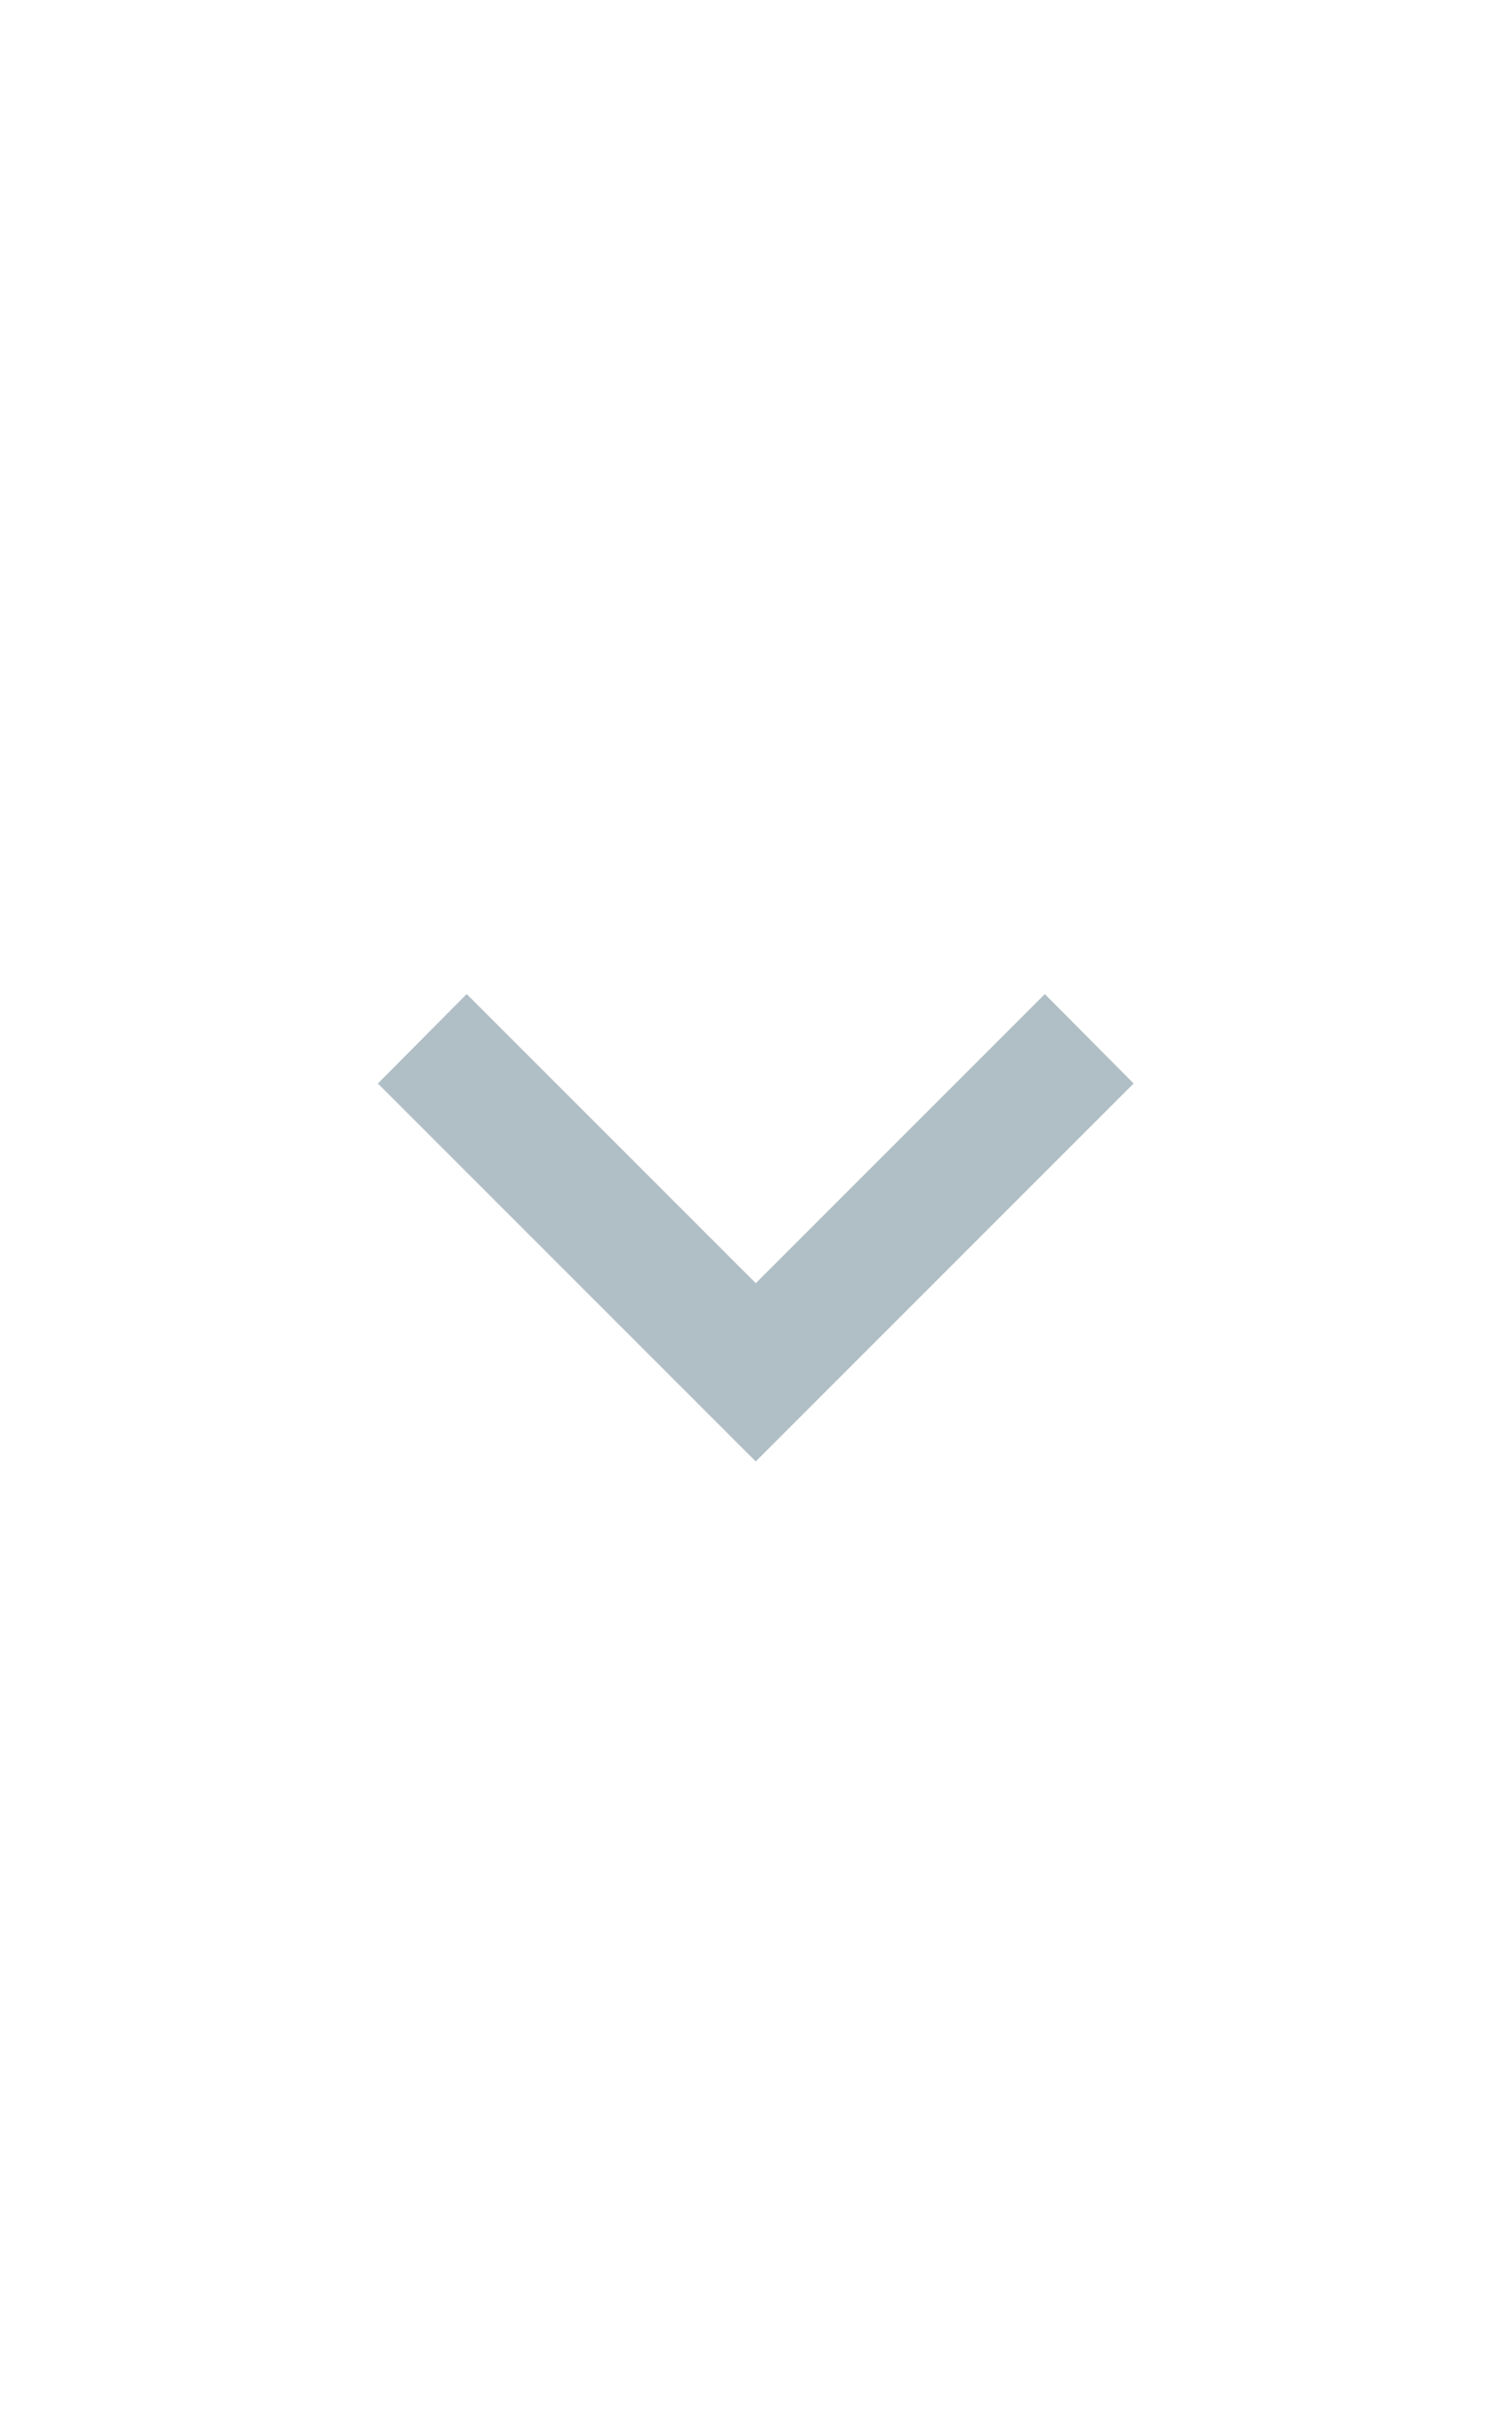
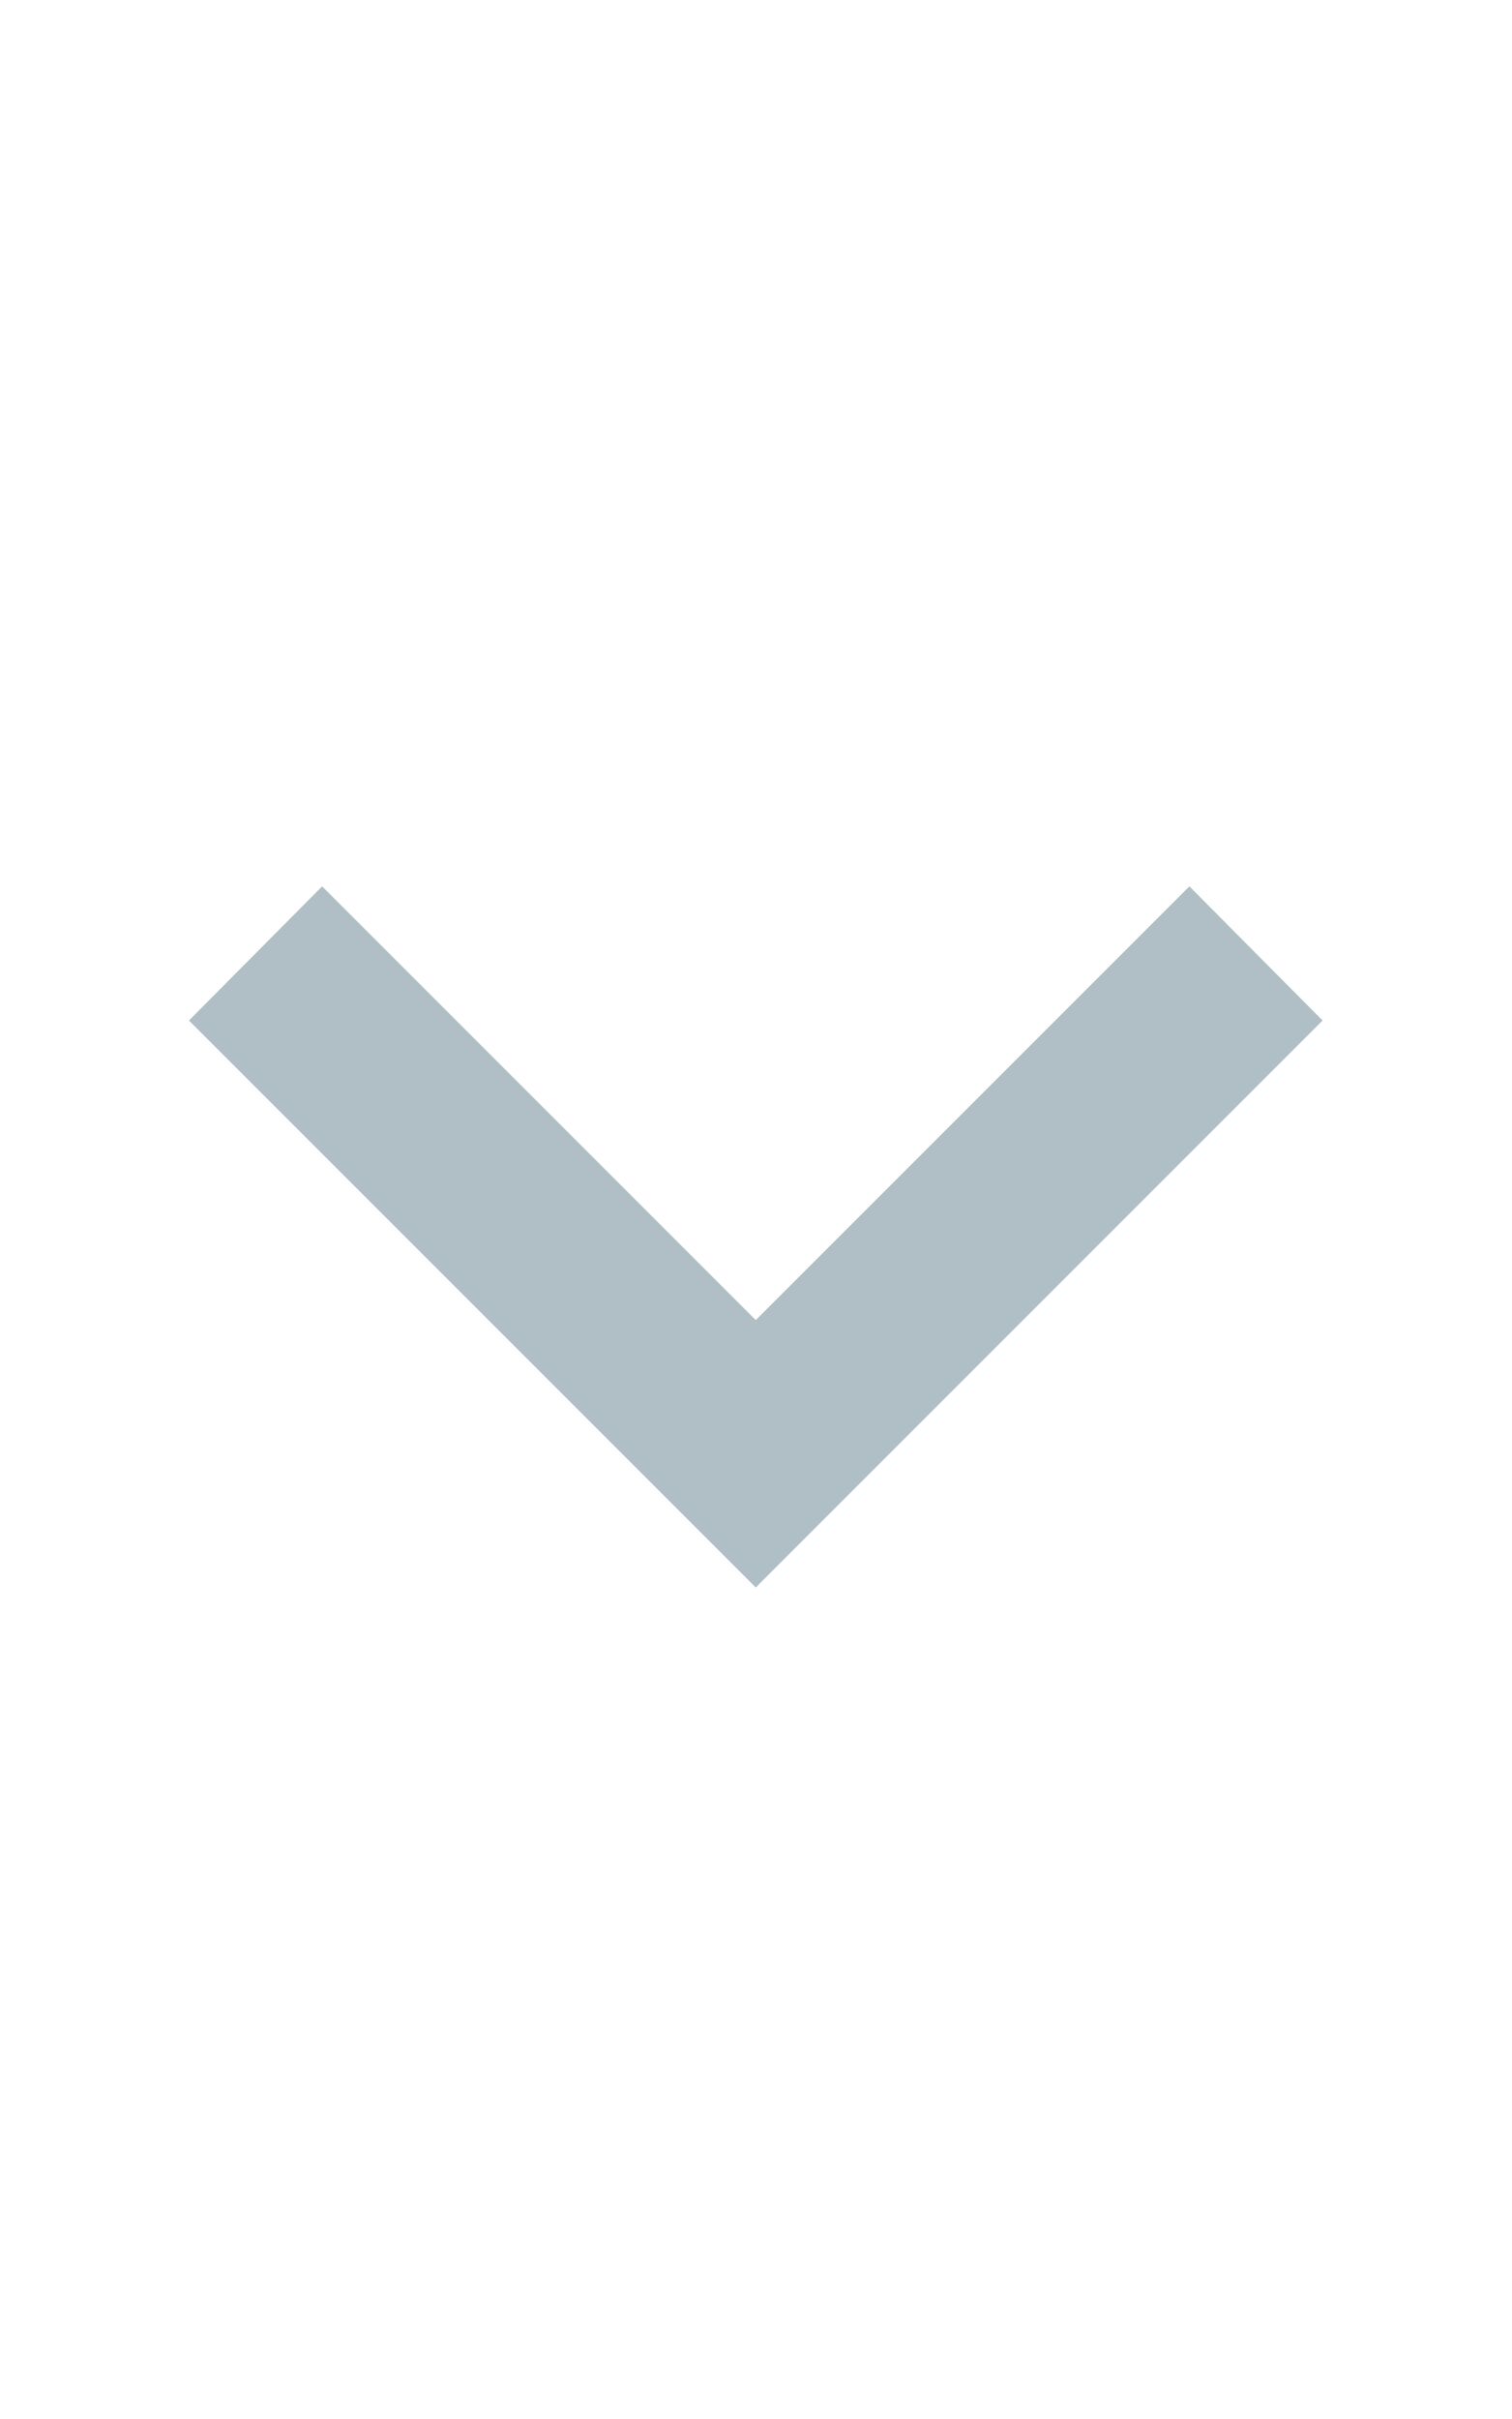
- <svg xmlns="http://www.w3.org/2000/svg" version="1.1" width="10px" height="16px" fill="#b0bec5" viewBox="0 0 24 24">
+ <svg xmlns="http://www.w3.org/2000/svg" version="1.1" width="10px" height="16px" fill="#b0bec5" viewBox="4 0 16 24">
  <path d="M7.41,8.58L12,13.17L16.59,8.58L18,10L12,16L6,10L7.41,8.58Z" />
</svg>
